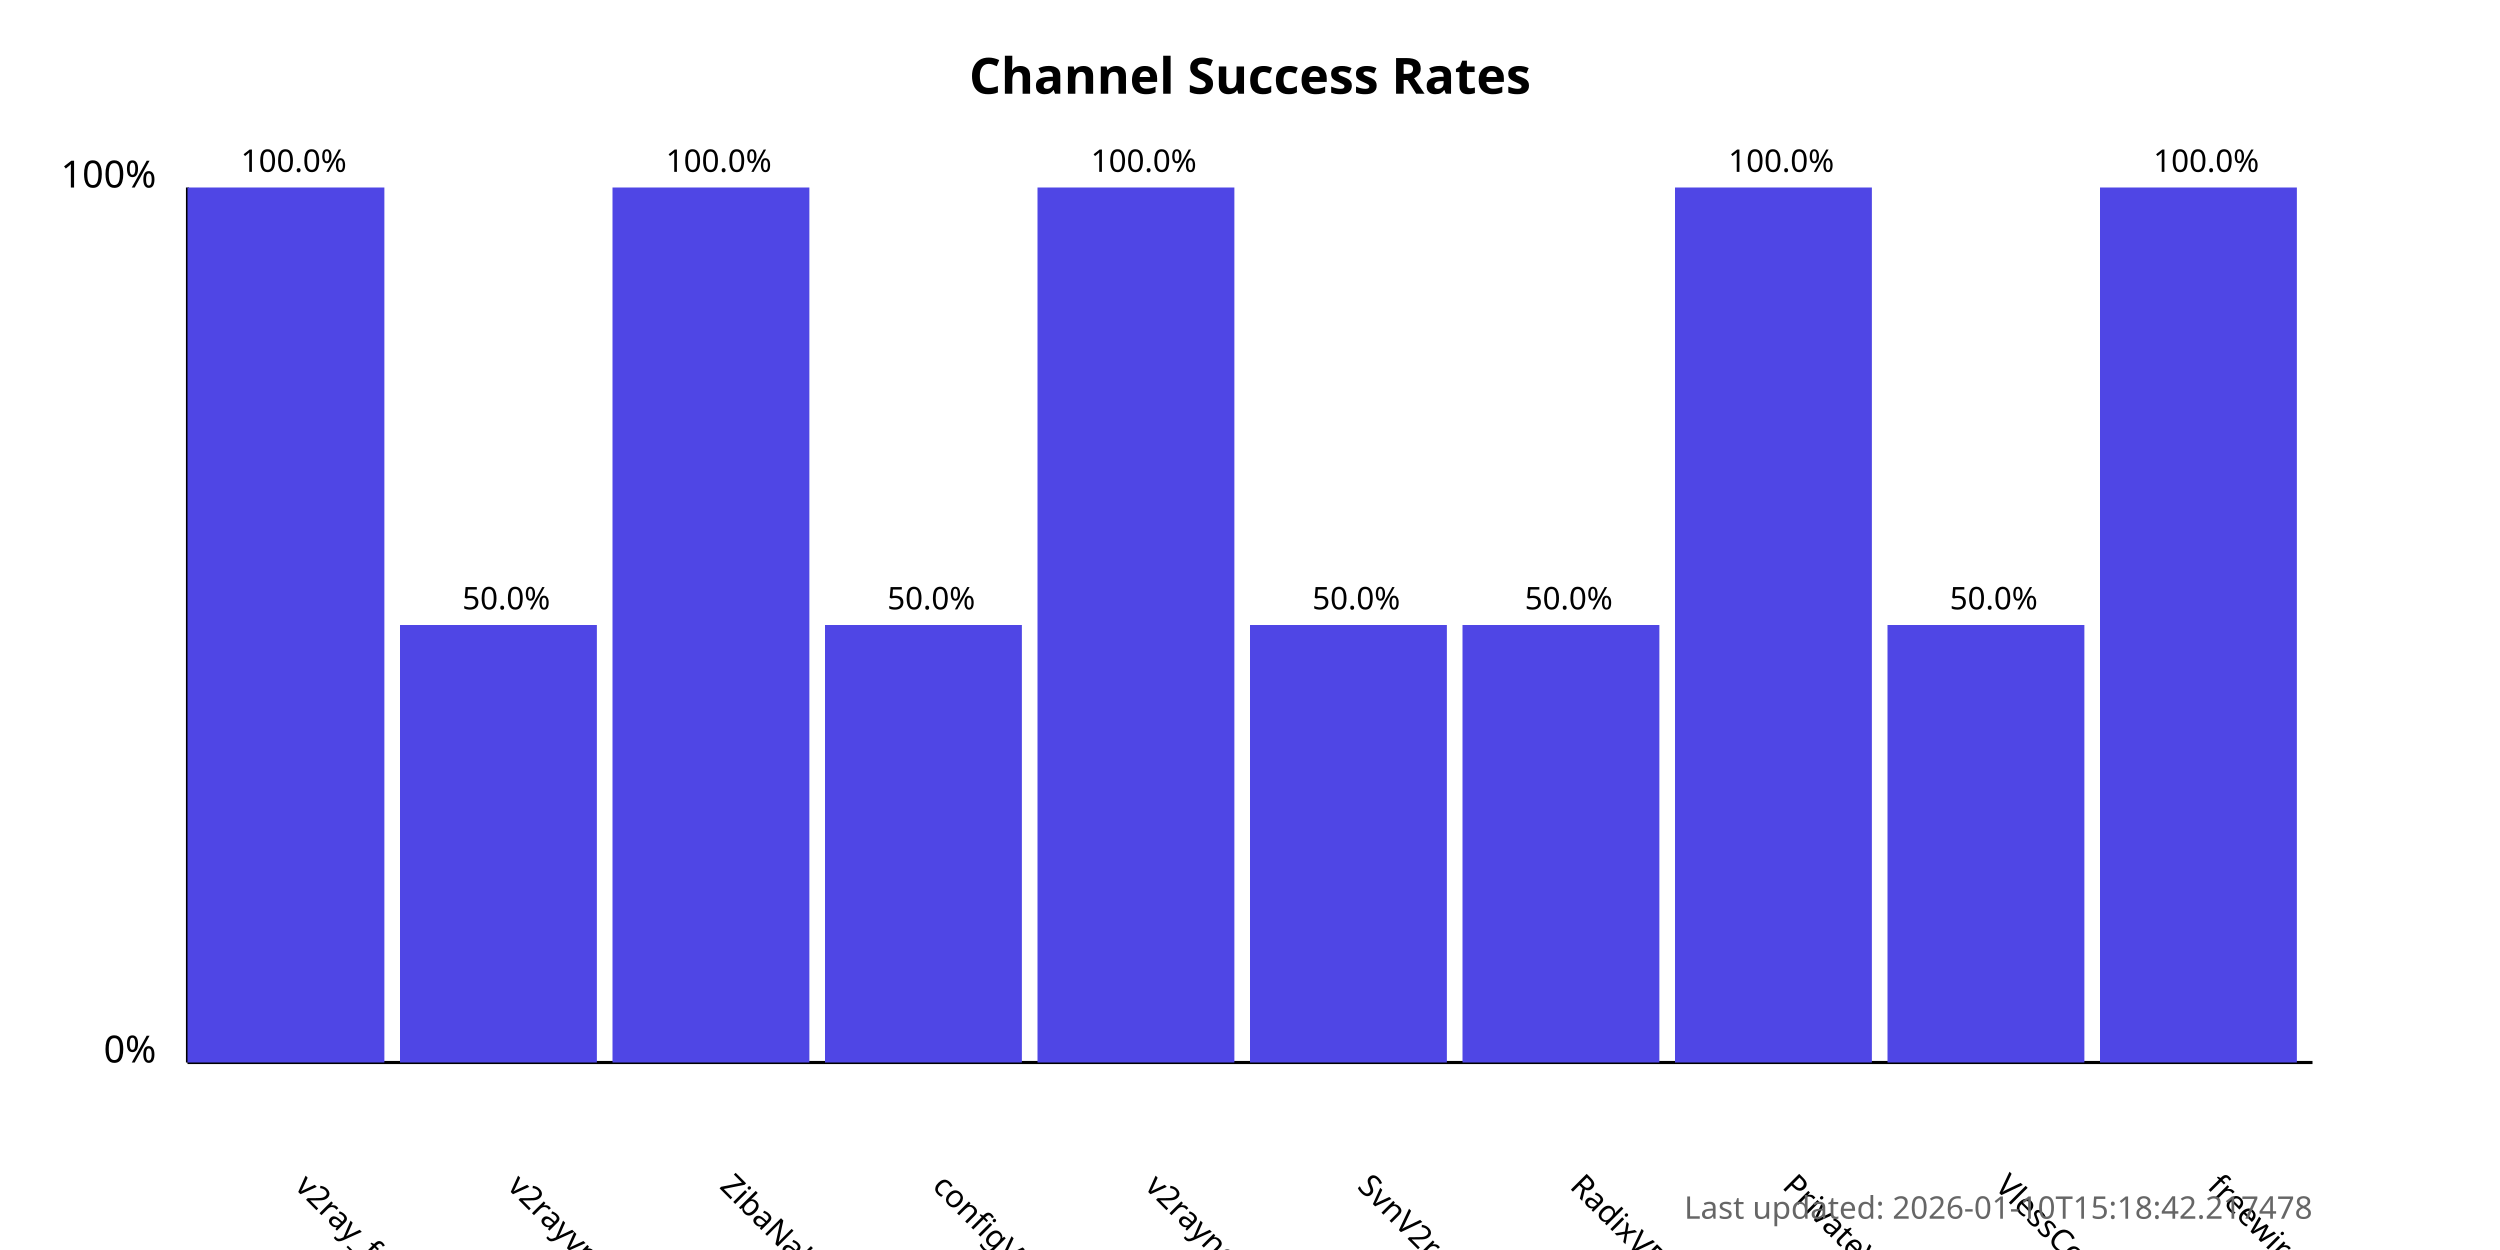
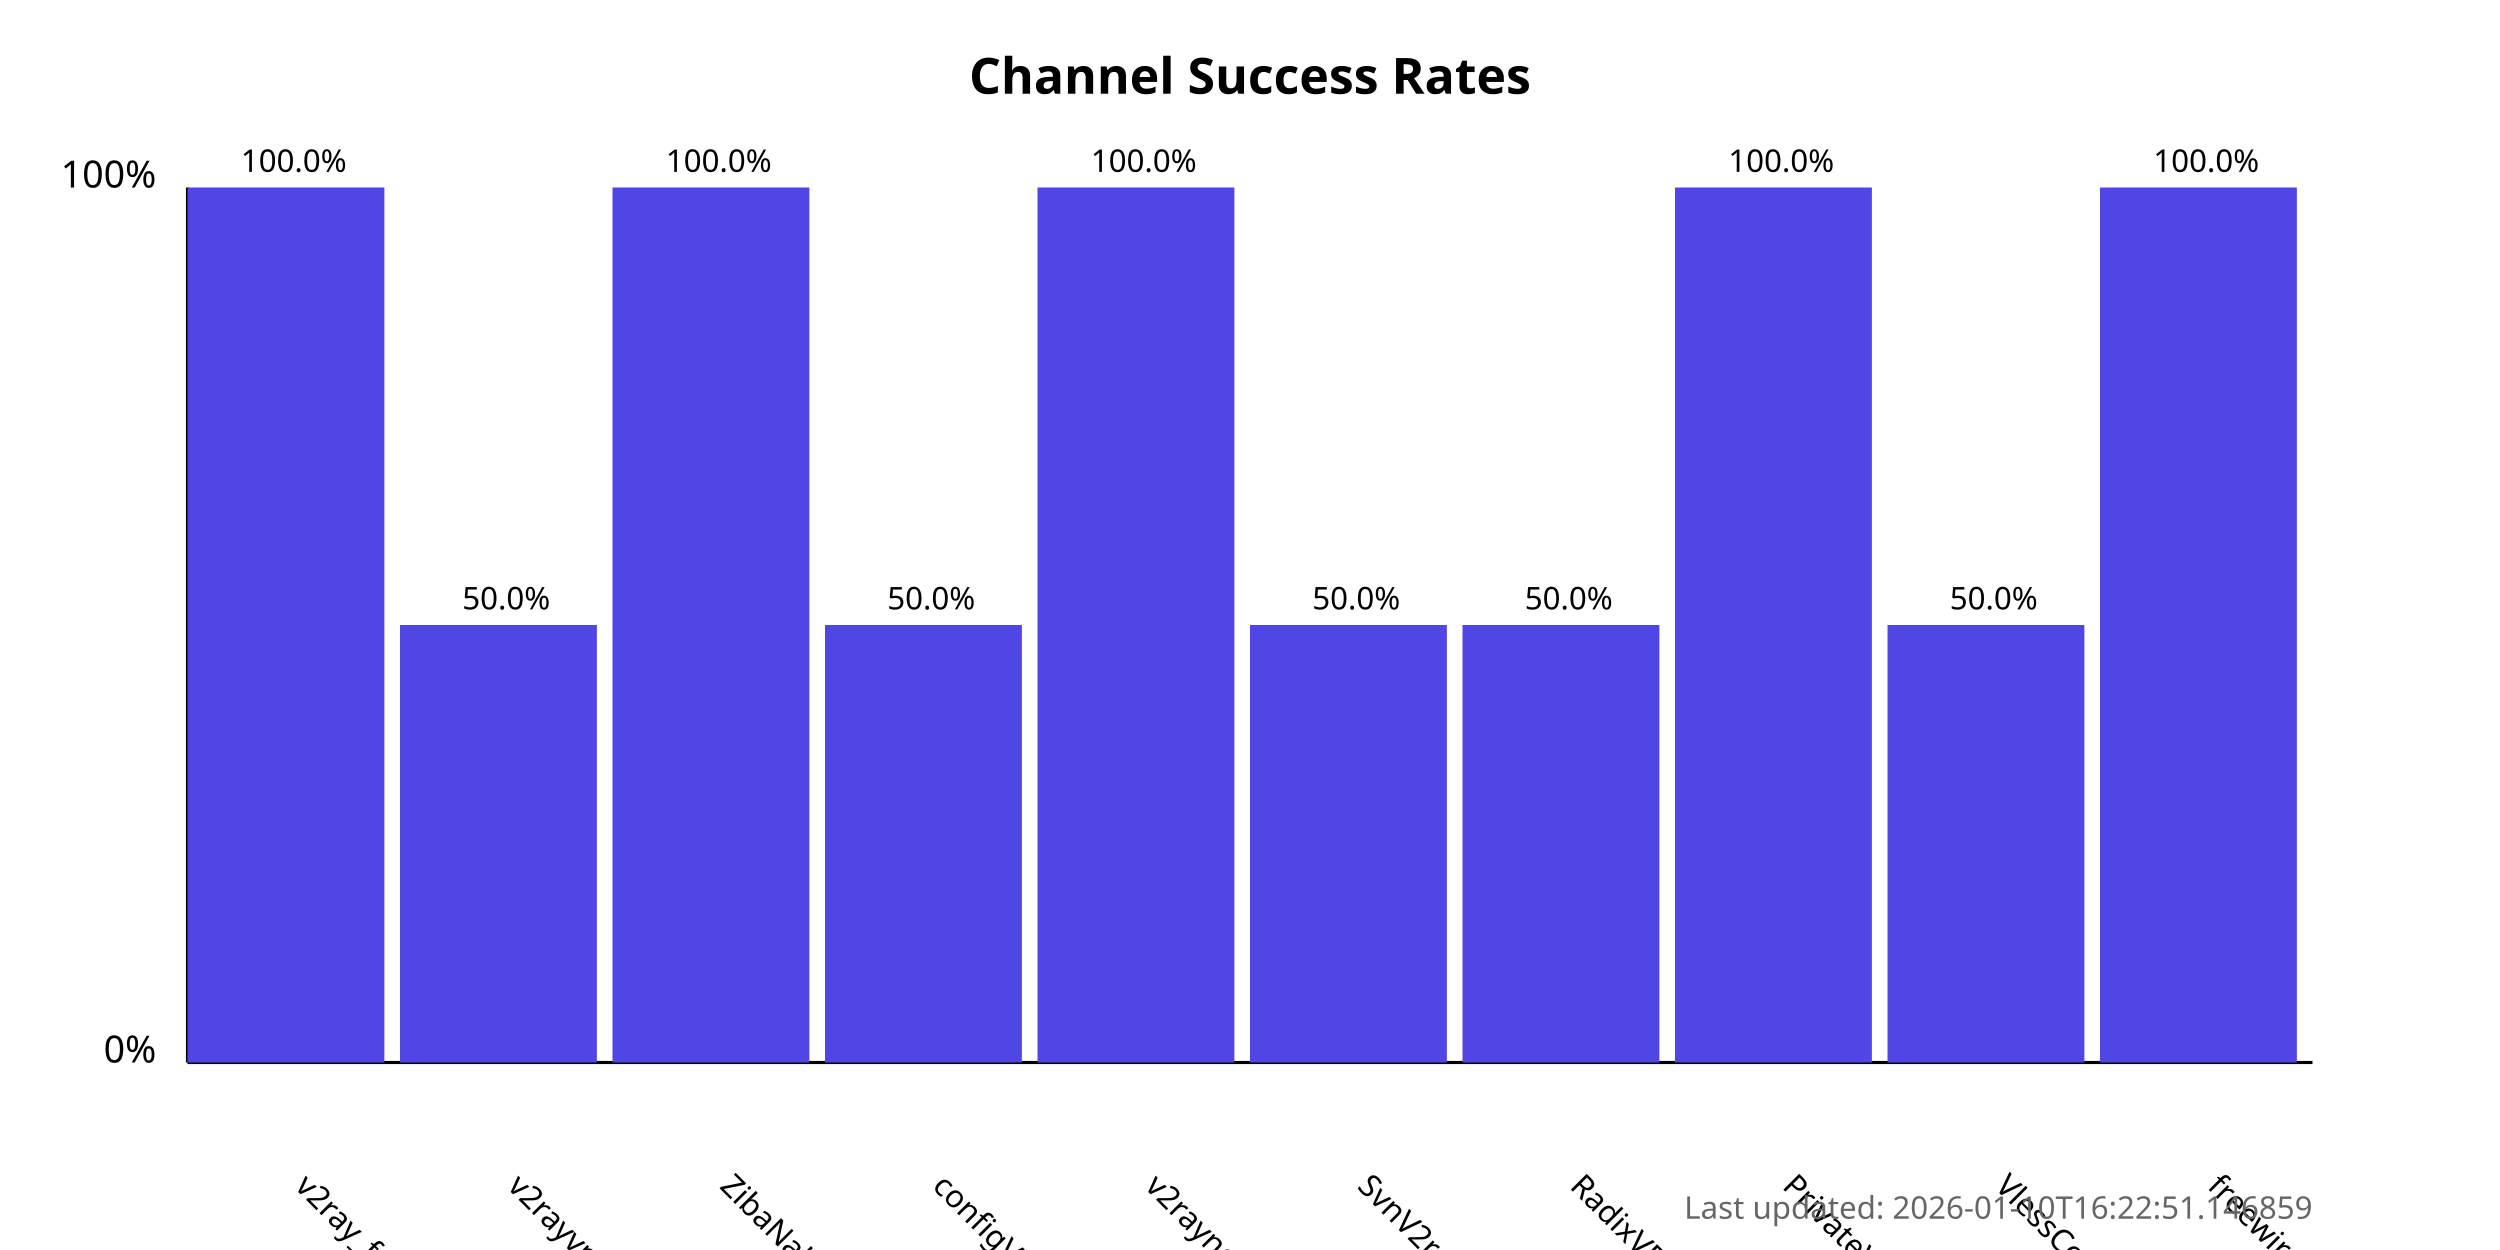
<svg xmlns="http://www.w3.org/2000/svg" width="800" height="400">
  <style>
            .chart-title { font: bold 16px sans-serif; }
            .axis-label { font: 12px sans-serif; }
            .tick-label { font: 10px sans-serif; }
            .bar { fill: #4f46e5; }
            .bar:hover { fill: #6366f1; }
            .timestamp { font: 10px sans-serif; fill: #666; }
        </style>
  <text x="400.0" y="30" text-anchor="middle" class="chart-title">
            Channel Success Rates
        </text>
  <line x1="60" y1="340" x2="60" y2="60" stroke="black" stroke-width="1" />
  <line x1="60" y1="340" x2="740" y2="340" stroke="black" stroke-width="1" />
  <text x="50" y="340" text-anchor="end" class="axis-label">0%</text>
  <text x="50" y="60" text-anchor="end" class="axis-label">100%</text>
  <g>
    <rect x="60" y="60.0" width="63.0" height="280.0" class="bar" />
    <text x="94.0" y="380" transform="rotate(45, 94.0, 380)" text-anchor="start" class="tick-label">
                v2ray_free_conf
            </text>
    <text x="94.0" y="55.0" text-anchor="middle" class="tick-label">
                100.0%
            </text>
  </g>
  <g>
    <rect x="128.0" y="200.0" width="63.0" height="140.0" class="bar" />
    <text x="162.0" y="380" transform="rotate(45, 162.0, 380)" text-anchor="start" class="tick-label">
                v2rayvpno
            </text>
    <text x="162.0" y="195.0" text-anchor="middle" class="tick-label">
                50.0%
            </text>
  </g>
  <g>
    <rect x="196.0" y="60.0" width="63.0" height="280.0" class="bar" />
    <text x="230.0" y="380" transform="rotate(45, 230.0, 380)" text-anchor="start" class="tick-label">
                ZibaNabz
            </text>
    <text x="230.0" y="55.0" text-anchor="middle" class="tick-label">
                100.0%
            </text>
  </g>
  <g>
    <rect x="264.0" y="200.0" width="63.0" height="140.0" class="bar" />
    <text x="298.0" y="380" transform="rotate(45, 298.0, 380)" text-anchor="start" class="tick-label">
                configV2rayForFree
            </text>
    <text x="298.0" y="195.0" text-anchor="middle" class="tick-label">
                50.0%
            </text>
  </g>
  <g>
    <rect x="332.0" y="60.0" width="63.0" height="280.0" class="bar" />
    <text x="366.0" y="380" transform="rotate(45, 366.0, 380)" text-anchor="start" class="tick-label">
                v2rayngvpn
            </text>
    <text x="366.0" y="55.0" text-anchor="middle" class="tick-label">
                100.0%
            </text>
  </g>
  <g>
    <rect x="400.0" y="200.0" width="63.0" height="140.0" class="bar" />
    <text x="434.0" y="380" transform="rotate(45, 434.0, 380)" text-anchor="start" class="tick-label">
                SvnV2ray
            </text>
    <text x="434.0" y="195.0" text-anchor="middle" class="tick-label">
                50.0%
            </text>
  </g>
  <g>
    <rect x="468.0" y="200.0" width="63.0" height="140.0" class="bar" />
    <text x="502.0" y="380" transform="rotate(45, 502.0, 380)" text-anchor="start" class="tick-label">
                RadixVPN
            </text>
    <text x="502.0" y="195.0" text-anchor="middle" class="tick-label">
                50.0%
            </text>
  </g>
  <g>
    <rect x="536.0" y="60.0" width="63.0" height="280.0" class="bar" />
    <text x="570.0" y="380" transform="rotate(45, 570.0, 380)" text-anchor="start" class="tick-label">
                PrivateVPNs
            </text>
    <text x="570.0" y="55.0" text-anchor="middle" class="tick-label">
                100.0%
            </text>
  </g>
  <g>
    <rect x="604.0" y="200.0" width="63.0" height="140.0" class="bar" />
    <text x="638.0" y="380" transform="rotate(45, 638.0, 380)" text-anchor="start" class="tick-label">
                VlessConfig
            </text>
    <text x="638.0" y="195.0" text-anchor="middle" class="tick-label">
                50.0%
            </text>
  </g>
  <g>
    <rect x="672.0" y="60.0" width="63.0" height="280.0" class="bar" />
    <text x="706.0" y="380" transform="rotate(45, 706.0, 380)" text-anchor="start" class="tick-label">
                freewireguard
            </text>
    <text x="706.0" y="55.0" text-anchor="middle" class="tick-label">
                100.0%
            </text>
  </g>
  <text x="740" y="390" text-anchor="end" class="timestamp">
-             Last updated: 2026-01-10T15:18:42.217478
+             Last updated: 2026-01-10T16:22:51.146859
        </text>
</svg>
